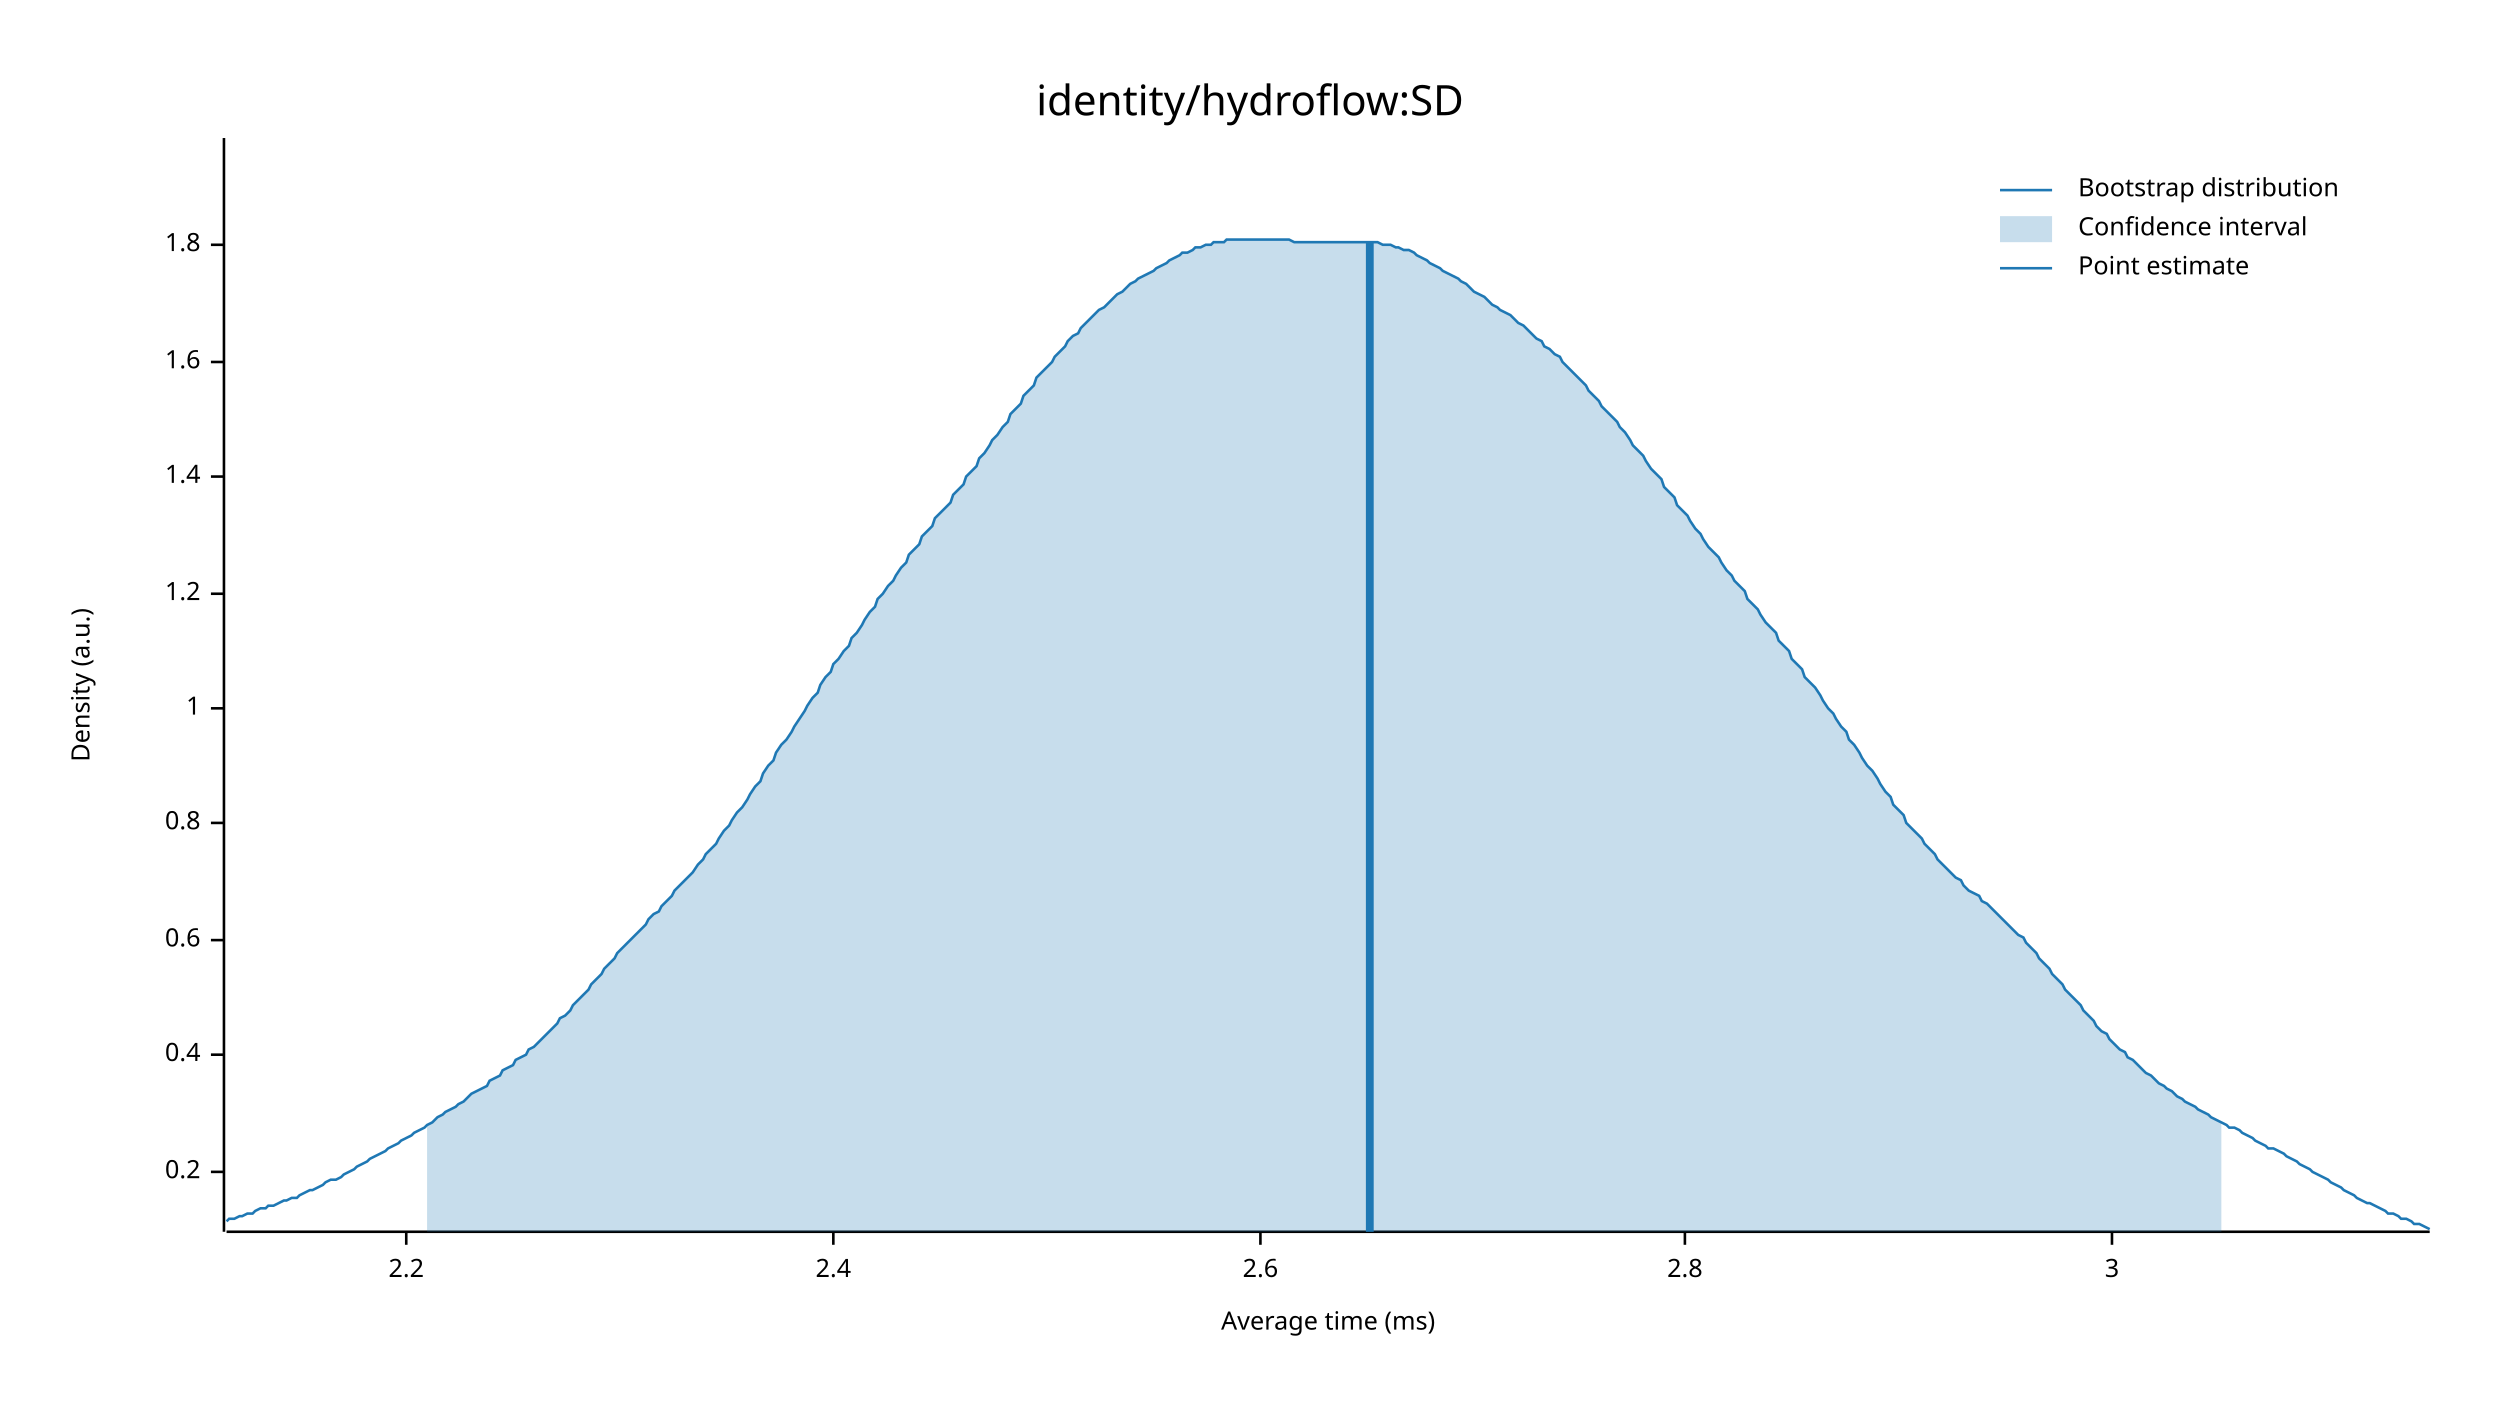
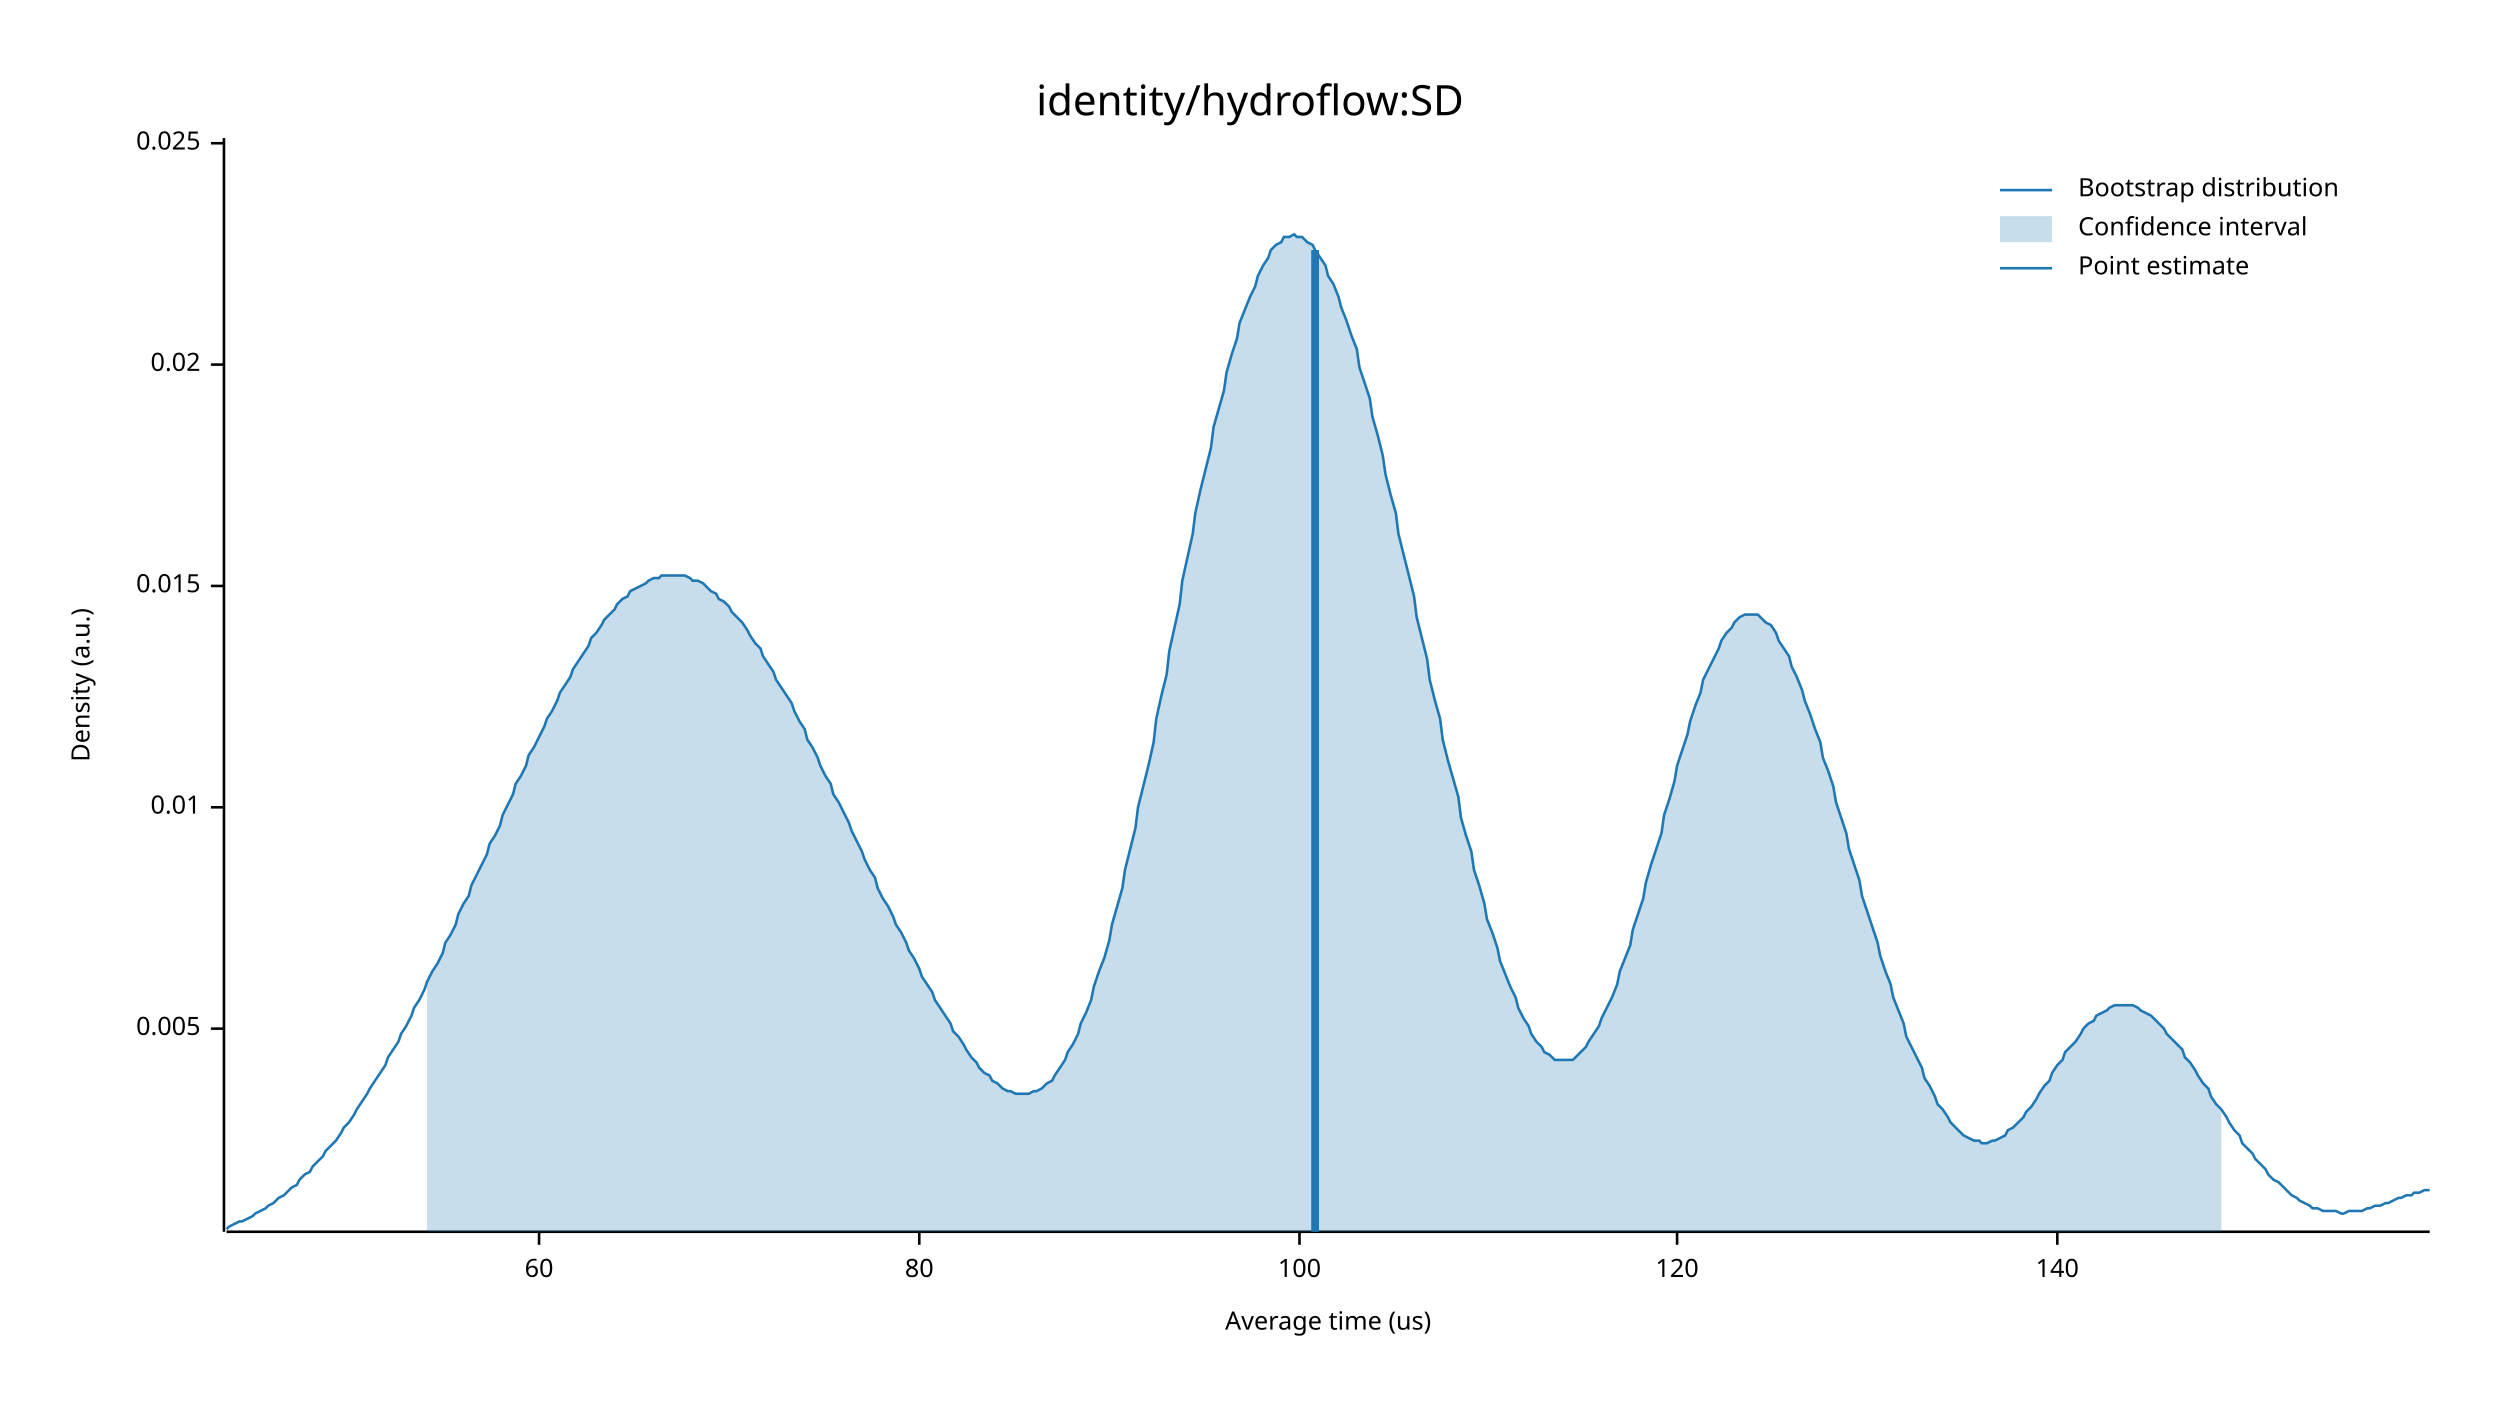
<svg xmlns="http://www.w3.org/2000/svg" width="960" height="540" viewBox="0 0 960 540">
  <text x="480" y="32" dy="0.76em" text-anchor="middle" font-family="sans-serif" font-size="16.129" opacity="1" fill="#000000">
identity/hydroflow:SD
</text>
  <text x="27" y="263" dy="0.76em" text-anchor="middle" font-family="sans-serif" font-size="9.677" opacity="1" fill="#000000" transform="rotate(270, 27, 263)">
Density (a.u.)
</text>
  <text x="510" y="513" dy="-0.5ex" text-anchor="middle" font-family="sans-serif" font-size="9.677" opacity="1" fill="#000000">
- Average time (ms)
+ Average time (us)
</text>
  <polyline fill="none" opacity="1" stroke="#000000" stroke-width="1" points="86,53 86,473 " />
-   <text x="77" y="450" dy="0.5ex" text-anchor="end" font-family="sans-serif" font-size="9.677" opacity="1" fill="#000000">
- 0.2
+   <text x="77" y="395" dy="0.5ex" text-anchor="end" font-family="sans-serif" font-size="9.677" opacity="1" fill="#000000">
+ 0.005
</text>
-   <polyline fill="none" opacity="1" stroke="#000000" stroke-width="1" points="81,450 86,450 " />
-   <text x="77" y="405" dy="0.5ex" text-anchor="end" font-family="sans-serif" font-size="9.677" opacity="1" fill="#000000">
- 0.4
+   <polyline fill="none" opacity="1" stroke="#000000" stroke-width="1" points="81,395 86,395 " />
+   <text x="77" y="310" dy="0.5ex" text-anchor="end" font-family="sans-serif" font-size="9.677" opacity="1" fill="#000000">
+ 0.01
</text>
-   <polyline fill="none" opacity="1" stroke="#000000" stroke-width="1" points="81,405 86,405 " />
-   <text x="77" y="361" dy="0.5ex" text-anchor="end" font-family="sans-serif" font-size="9.677" opacity="1" fill="#000000">
- 0.6
+   <polyline fill="none" opacity="1" stroke="#000000" stroke-width="1" points="81,310 86,310 " />
+   <text x="77" y="225" dy="0.5ex" text-anchor="end" font-family="sans-serif" font-size="9.677" opacity="1" fill="#000000">
+ 0.015
</text>
-   <polyline fill="none" opacity="1" stroke="#000000" stroke-width="1" points="81,361 86,361 " />
-   <text x="77" y="316" dy="0.5ex" text-anchor="end" font-family="sans-serif" font-size="9.677" opacity="1" fill="#000000">
- 0.8
+   <polyline fill="none" opacity="1" stroke="#000000" stroke-width="1" points="81,225 86,225 " />
+   <text x="77" y="140" dy="0.5ex" text-anchor="end" font-family="sans-serif" font-size="9.677" opacity="1" fill="#000000">
+ 0.02
</text>
-   <polyline fill="none" opacity="1" stroke="#000000" stroke-width="1" points="81,316 86,316 " />
-   <text x="77" y="272" dy="0.5ex" text-anchor="end" font-family="sans-serif" font-size="9.677" opacity="1" fill="#000000">
- 1
+   <polyline fill="none" opacity="1" stroke="#000000" stroke-width="1" points="81,140 86,140 " />
+   <text x="77" y="55" dy="0.5ex" text-anchor="end" font-family="sans-serif" font-size="9.677" opacity="1" fill="#000000">
+ 0.025
</text>
-   <polyline fill="none" opacity="1" stroke="#000000" stroke-width="1" points="81,272 86,272 " />
-   <text x="77" y="228" dy="0.5ex" text-anchor="end" font-family="sans-serif" font-size="9.677" opacity="1" fill="#000000">
- 1.2
+   <polyline fill="none" opacity="1" stroke="#000000" stroke-width="1" points="81,55 86,55 " />
+   <polyline fill="none" opacity="1" stroke="#000000" stroke-width="1" points="87,473 933,473 " />
+   <text x="207" y="483" dy="0.76em" text-anchor="middle" font-family="sans-serif" font-size="9.677" opacity="1" fill="#000000">
+ 60
</text>
-   <polyline fill="none" opacity="1" stroke="#000000" stroke-width="1" points="81,228 86,228 " />
-   <text x="77" y="183" dy="0.5ex" text-anchor="end" font-family="sans-serif" font-size="9.677" opacity="1" fill="#000000">
- 1.4
+   <polyline fill="none" opacity="1" stroke="#000000" stroke-width="1" points="207,473 207,478 " />
+   <text x="353" y="483" dy="0.76em" text-anchor="middle" font-family="sans-serif" font-size="9.677" opacity="1" fill="#000000">
+ 80
</text>
-   <polyline fill="none" opacity="1" stroke="#000000" stroke-width="1" points="81,183 86,183 " />
-   <text x="77" y="139" dy="0.5ex" text-anchor="end" font-family="sans-serif" font-size="9.677" opacity="1" fill="#000000">
- 1.6
+   <polyline fill="none" opacity="1" stroke="#000000" stroke-width="1" points="353,473 353,478 " />
+   <text x="499" y="483" dy="0.76em" text-anchor="middle" font-family="sans-serif" font-size="9.677" opacity="1" fill="#000000">
+ 100
</text>
-   <polyline fill="none" opacity="1" stroke="#000000" stroke-width="1" points="81,139 86,139 " />
-   <text x="77" y="94" dy="0.5ex" text-anchor="end" font-family="sans-serif" font-size="9.677" opacity="1" fill="#000000">
- 1.8
+   <polyline fill="none" opacity="1" stroke="#000000" stroke-width="1" points="499,473 499,478 " />
+   <text x="644" y="483" dy="0.76em" text-anchor="middle" font-family="sans-serif" font-size="9.677" opacity="1" fill="#000000">
+ 120
</text>
-   <polyline fill="none" opacity="1" stroke="#000000" stroke-width="1" points="81,94 86,94 " />
-   <polyline fill="none" opacity="1" stroke="#000000" stroke-width="1" points="87,473 933,473 " />
-   <text x="156" y="483" dy="0.76em" text-anchor="middle" font-family="sans-serif" font-size="9.677" opacity="1" fill="#000000">
- 2.2
+   <polyline fill="none" opacity="1" stroke="#000000" stroke-width="1" points="644,473 644,478 " />
+   <text x="790" y="483" dy="0.76em" text-anchor="middle" font-family="sans-serif" font-size="9.677" opacity="1" fill="#000000">
+ 140
</text>
-   <polyline fill="none" opacity="1" stroke="#000000" stroke-width="1" points="156,473 156,478 " />
-   <text x="320" y="483" dy="0.76em" text-anchor="middle" font-family="sans-serif" font-size="9.677" opacity="1" fill="#000000">
- 2.4
- </text>
-   <polyline fill="none" opacity="1" stroke="#000000" stroke-width="1" points="320,473 320,478 " />
-   <text x="484" y="483" dy="0.76em" text-anchor="middle" font-family="sans-serif" font-size="9.677" opacity="1" fill="#000000">
- 2.6
- </text>
-   <polyline fill="none" opacity="1" stroke="#000000" stroke-width="1" points="484,473 484,478 " />
-   <text x="647" y="483" dy="0.76em" text-anchor="middle" font-family="sans-serif" font-size="9.677" opacity="1" fill="#000000">
- 2.8
- </text>
-   <polyline fill="none" opacity="1" stroke="#000000" stroke-width="1" points="647,473 647,478 " />
-   <text x="811" y="483" dy="0.76em" text-anchor="middle" font-family="sans-serif" font-size="9.677" opacity="1" fill="#000000">
- 3
- </text>
-   <polyline fill="none" opacity="1" stroke="#000000" stroke-width="1" points="811,473 811,478 " />
-   <polyline fill="none" opacity="1" stroke="#1F78B4" stroke-width="1" points="87,469 88,468 90,468 92,467 93,467 95,466 97,466 98,465 100,464 102,464 103,463 105,463 107,462 109,461 110,461 112,460 114,460 115,459 117,458 119,457 120,457 122,456 124,455 125,454 127,453 129,453 131,452 132,451 134,450 136,449 137,448 139,447 141,446 142,445 144,444 146,443 148,442 149,441 151,440 153,439 154,438 156,437 158,436 159,435 161,434 163,433 164,432 166,431 168,429 170,428 171,427 173,426 175,425 176,424 178,423 180,421 181,420 183,419 185,418 187,417 188,415 190,414 192,413 193,411 195,410 197,409 198,407 200,406 202,405 203,403 205,402 207,400 209,398 210,397 212,395 214,393 215,391 217,390 219,388 220,386 222,384 224,382 226,380 227,378 229,376 231,374 232,372 234,370 236,368 237,366 239,364 241,362 242,361 244,359 246,357 248,355 249,353 251,351 253,350 254,348 256,346 258,344 259,342 261,340 263,338 265,336 266,335 268,332 270,330 271,328 273,326 275,324 276,322 278,319 280,317 281,315 283,312 285,310 287,307 288,305 290,302 292,300 293,297 295,294 297,292 298,289 300,286 302,284 304,281 305,279 307,276 309,273 310,271 312,268 314,266 315,263 317,260 319,258 320,255 322,253 324,250 326,248 327,245 329,243 331,240 332,238 334,235 336,233 337,230 339,228 341,225 343,223 344,221 346,218 348,216 349,213 351,211 353,209 354,206 356,204 358,202 359,199 361,197 363,195 365,193 366,190 368,188 370,186 371,183 373,181 375,179 376,176 378,174 380,171 381,169 383,167 385,164 387,162 388,159 390,157 392,155 393,152 395,150 397,148 398,145 400,143 402,141 404,139 405,137 407,135 409,133 410,131 412,129 414,128 415,126 417,124 419,122 420,121 422,119 424,118 426,116 427,115 429,113 431,112 432,111 434,109 436,108 437,107 439,106 441,105 443,104 444,103 446,102 448,101 449,100 451,99 453,98 454,97 456,97 458,96 459,95 461,95 463,94 465,94 466,93 468,93 470,93 471,92 473,92 475,92 476,92 478,92 480,92 482,92 483,92 485,92 487,92 488,92 490,92 492,92 493,92 495,92 497,93 498,93 500,93 502,93 504,93 505,93 507,93 509,93 510,93 512,93 514,93 515,93 517,93 519,93 521,93 522,93 524,93 526,93 527,93 529,93 531,94 532,94 534,94 536,95 537,95 539,96 541,96 543,97 544,98 546,99 548,100 549,101 551,102 553,103 554,104 556,105 558,106 560,107 561,108 563,109 565,111 566,112 568,113 570,114 571,115 573,117 575,118 576,119 578,120 580,121 582,123 583,124 585,125 587,127 588,128 590,130 592,131 593,133 595,134 597,136 599,137 600,139 602,141 604,143 605,144 607,146 609,148 610,150 612,152 614,154 615,156 617,158 619,160 621,162 622,164 624,166 626,169 627,171 629,173 631,175 632,177 634,180 636,182 638,184 639,187 641,189 643,191 644,194 646,196 648,198 649,200 651,203 653,205 654,207 656,210 658,212 660,214 661,216 663,219 665,221 666,223 668,225 670,227 671,230 673,232 675,234 676,236 678,239 680,241 682,243 683,246 685,248 687,250 688,253 690,255 692,257 693,260 695,262 697,264 699,267 700,269 702,272 704,274 705,276 707,279 709,281 710,284 712,286 714,289 715,291 717,294 719,296 721,299 722,301 724,304 726,306 727,309 729,311 731,313 732,316 734,318 736,320 738,322 739,324 741,326 743,328 744,330 746,332 748,334 749,335 751,337 753,338 754,340 756,342 758,343 760,344 761,346 763,347 765,349 766,350 768,352 770,354 771,355 773,357 775,359 777,360 778,362 780,364 782,366 783,368 785,370 787,372 788,374 790,376 792,378 793,380 795,382 797,384 799,386 800,388 802,390 804,392 805,394 807,396 809,397 810,399 812,401 814,403 816,404 817,406 819,407 821,409 822,410 824,412 826,413 827,414 829,416 831,417 832,418 834,419 836,421 838,422 839,423 841,424 843,425 844,426 846,427 848,428 849,429 851,430 853,431 855,432 856,433 858,433 860,434 861,435 863,436 865,437 866,438 868,439 870,440 871,441 873,441 875,442 877,443 878,444 880,445 882,446 883,447 885,448 887,449 888,450 890,451 892,452 894,453 895,454 897,455 899,456 900,457 902,458 904,459 905,460 907,461 909,462 910,462 912,463 914,464 916,465 917,466 919,466 921,467 922,468 924,468 926,469 927,470 929,470 931,471 933,472 " />
-   <polygon opacity="0.25" fill="#1F78B4" points="164,432 166,431 168,429 170,428 171,427 173,426 175,425 176,424 178,423 180,421 181,420 183,419 185,418 187,417 188,415 190,414 192,413 193,411 195,410 197,409 198,407 200,406 202,405 203,403 205,402 207,400 209,398 210,397 212,395 214,393 215,391 217,390 219,388 220,386 222,384 224,382 226,380 227,378 229,376 231,374 232,372 234,370 236,368 237,366 239,364 241,362 242,361 244,359 246,357 248,355 249,353 251,351 253,350 254,348 256,346 258,344 259,342 261,340 263,338 265,336 266,335 268,332 270,330 271,328 273,326 275,324 276,322 278,319 280,317 281,315 283,312 285,310 287,307 288,305 290,302 292,300 293,297 295,294 297,292 298,289 300,286 302,284 304,281 305,279 307,276 309,273 310,271 312,268 314,266 315,263 317,260 319,258 320,255 322,253 324,250 326,248 327,245 329,243 331,240 332,238 334,235 336,233 337,230 339,228 341,225 343,223 344,221 346,218 348,216 349,213 351,211 353,209 354,206 356,204 358,202 359,199 361,197 363,195 365,193 366,190 368,188 370,186 371,183 373,181 375,179 376,176 378,174 380,171 381,169 383,167 385,164 387,162 388,159 390,157 392,155 393,152 395,150 397,148 398,145 400,143 402,141 404,139 405,137 407,135 409,133 410,131 412,129 414,128 415,126 417,124 419,122 420,121 422,119 424,118 426,116 427,115 429,113 431,112 432,111 434,109 436,108 437,107 439,106 441,105 443,104 444,103 446,102 448,101 449,100 451,99 453,98 454,97 456,97 458,96 459,95 461,95 463,94 465,94 466,93 468,93 470,93 471,92 473,92 475,92 476,92 478,92 480,92 482,92 483,92 485,92 487,92 488,92 490,92 492,92 493,92 495,92 497,93 498,93 500,93 502,93 504,93 505,93 507,93 509,93 510,93 512,93 514,93 515,93 517,93 519,93 521,93 522,93 524,93 526,93 527,93 529,93 531,94 532,94 534,94 536,95 537,95 539,96 541,96 543,97 544,98 546,99 548,100 549,101 551,102 553,103 554,104 556,105 558,106 560,107 561,108 563,109 565,111 566,112 568,113 570,114 571,115 573,117 575,118 576,119 578,120 580,121 582,123 583,124 585,125 587,127 588,128 590,130 592,131 593,133 595,134 597,136 599,137 600,139 602,141 604,143 605,144 607,146 609,148 610,150 612,152 614,154 615,156 617,158 619,160 621,162 622,164 624,166 626,169 627,171 629,173 631,175 632,177 634,180 636,182 638,184 639,187 641,189 643,191 644,194 646,196 648,198 649,200 651,203 653,205 654,207 656,210 658,212 660,214 661,216 663,219 665,221 666,223 668,225 670,227 671,230 673,232 675,234 676,236 678,239 680,241 682,243 683,246 685,248 687,250 688,253 690,255 692,257 693,260 695,262 697,264 699,267 700,269 702,272 704,274 705,276 707,279 709,281 710,284 712,286 714,289 715,291 717,294 719,296 721,299 722,301 724,304 726,306 727,309 729,311 731,313 732,316 734,318 736,320 738,322 739,324 741,326 743,328 744,330 746,332 748,334 749,335 751,337 753,338 754,340 756,342 758,343 760,344 761,346 763,347 765,349 766,350 768,352 770,354 771,355 773,357 775,359 777,360 778,362 780,364 782,366 783,368 785,370 787,372 788,374 790,376 792,378 793,380 795,382 797,384 799,386 800,388 802,390 804,392 805,394 807,396 809,397 810,399 812,401 814,403 816,404 817,406 819,407 821,409 822,410 824,412 826,413 827,414 829,416 831,417 832,418 834,419 836,421 838,422 839,423 841,424 843,425 844,426 846,427 848,428 849,429 851,430 853,431 853,473 164,473 " />
-   <polyline fill="none" opacity="1" stroke="#1F78B4" stroke-width="3" points="526,473 526,93 " />
+   <polyline fill="none" opacity="1" stroke="#000000" stroke-width="1" points="790,473 790,478 " />
+   <polyline fill="none" opacity="1" stroke="#1F78B4" stroke-width="1" points="87,472 88,471 90,470 92,469 93,469 95,468 97,467 98,466 100,465 102,464 103,463 105,462 107,460 109,459 110,458 112,456 114,455 115,453 117,451 119,450 120,448 122,446 124,444 125,442 127,440 129,438 131,435 132,433 134,431 136,428 137,426 139,423 141,420 142,418 144,415 146,412 148,409 149,406 151,403 153,400 154,397 156,394 158,390 159,387 161,384 163,380 164,377 166,373 168,370 170,366 171,362 173,359 175,355 176,351 178,347 180,344 181,340 183,336 185,332 187,328 188,324 190,321 192,317 193,313 195,309 197,305 198,301 200,298 202,294 203,290 205,287 207,283 209,279 210,276 212,273 214,269 215,266 217,263 219,260 220,257 222,254 224,251 226,248 227,245 229,243 231,240 232,238 234,236 236,234 237,232 239,230 241,229 242,227 244,226 246,225 248,224 249,223 251,222 253,222 254,221 256,221 258,221 259,221 261,221 263,221 265,222 266,223 268,223 270,224 271,225 273,227 275,228 276,230 278,231 280,233 281,235 283,237 285,239 287,242 288,244 290,247 292,249 293,252 295,255 297,258 298,261 300,264 302,267 304,270 305,273 307,277 309,280 310,284 312,287 314,291 315,294 317,298 319,301 320,305 322,308 324,312 326,316 327,319 329,323 331,327 332,330 334,334 336,337 337,341 339,345 341,348 343,352 344,355 346,358 348,362 349,365 351,368 353,372 354,375 356,378 358,381 359,384 361,387 363,390 365,393 366,396 368,398 370,401 371,403 373,406 375,408 376,410 378,412 380,413 381,415 383,416 385,418 387,419 388,419 390,420 392,420 393,420 395,420 397,419 398,419 400,418 402,416 404,415 405,413 407,410 409,407 410,404 412,401 414,397 415,393 417,389 419,384 420,379 422,373 424,368 426,361 427,355 429,348 431,341 432,334 434,326 436,318 437,310 439,302 441,294 443,285 444,276 446,267 448,259 449,250 451,241 453,232 454,223 456,214 458,205 459,197 461,188 463,180 465,172 466,164 468,157 470,150 471,143 473,136 475,130 476,124 478,119 480,114 482,110 483,106 485,102 487,99 488,96 490,94 492,93 493,91 495,91 497,90 498,91 500,91 502,93 504,94 505,96 507,99 509,102 510,106 512,109 514,114 515,118 517,123 519,129 521,134 522,141 524,147 526,153 527,160 529,167 531,175 532,182 534,190 536,197 537,205 539,213 541,221 543,229 544,237 546,245 548,253 549,261 551,269 553,276 554,284 556,292 558,299 560,306 561,314 563,321 565,327 566,334 568,340 570,347 571,353 573,358 575,364 576,369 578,374 580,379 582,383 583,387 585,391 587,394 588,397 590,400 592,402 593,404 595,405 597,407 599,407 600,407 602,407 604,407 605,406 607,404 609,402 610,400 612,397 614,394 615,391 617,387 619,383 621,378 622,373 624,368 626,363 627,357 629,351 631,345 632,339 634,332 636,326 638,320 639,313 641,307 643,300 644,294 646,288 648,282 649,277 651,271 653,266 654,261 656,257 658,253 660,249 661,246 663,243 665,241 666,239 668,237 670,236 671,236 673,236 675,236 676,237 678,239 680,240 682,243 683,246 685,249 687,252 688,256 690,260 692,265 693,269 695,274 697,280 699,285 700,291 702,296 704,302 705,308 707,314 709,320 710,326 712,332 714,338 715,344 717,350 719,356 721,362 722,367 724,373 726,378 727,383 729,388 731,393 732,398 734,402 736,406 738,410 739,414 741,417 743,421 744,424 746,426 748,429 749,431 751,433 753,435 754,436 756,437 758,438 760,438 761,439 763,439 765,438 766,438 768,437 770,436 771,434 773,433 775,431 777,429 778,427 780,425 782,422 783,420 785,417 787,415 788,412 790,409 792,407 793,404 795,402 797,400 799,397 800,395 802,393 804,392 805,390 807,389 809,388 810,387 812,386 814,386 816,386 817,386 819,386 821,387 822,388 824,389 826,390 827,391 829,393 831,395 832,397 834,399 836,401 838,403 839,406 841,408 843,411 844,413 846,416 848,418 849,421 851,424 853,426 855,429 856,431 858,434 860,436 861,439 863,441 865,443 866,445 868,447 870,449 871,451 873,453 875,454 877,456 878,457 880,459 882,460 883,461 885,462 887,463 888,464 890,464 892,465 894,465 895,465 897,465 899,466 900,466 902,465 904,465 905,465 907,465 909,464 910,464 912,463 914,463 916,462 917,462 919,461 921,460 922,460 924,459 926,459 927,458 929,458 931,457 933,457 " />
+   <polygon opacity="0.25" fill="#1F78B4" points="164,377 166,373 168,370 170,366 171,362 173,359 175,355 176,351 178,347 180,344 181,340 183,336 185,332 187,328 188,324 190,321 192,317 193,313 195,309 197,305 198,301 200,298 202,294 203,290 205,287 207,283 209,279 210,276 212,273 214,269 215,266 217,263 219,260 220,257 222,254 224,251 226,248 227,245 229,243 231,240 232,238 234,236 236,234 237,232 239,230 241,229 242,227 244,226 246,225 248,224 249,223 251,222 253,222 254,221 256,221 258,221 259,221 261,221 263,221 265,222 266,223 268,223 270,224 271,225 273,227 275,228 276,230 278,231 280,233 281,235 283,237 285,239 287,242 288,244 290,247 292,249 293,252 295,255 297,258 298,261 300,264 302,267 304,270 305,273 307,277 309,280 310,284 312,287 314,291 315,294 317,298 319,301 320,305 322,308 324,312 326,316 327,319 329,323 331,327 332,330 334,334 336,337 337,341 339,345 341,348 343,352 344,355 346,358 348,362 349,365 351,368 353,372 354,375 356,378 358,381 359,384 361,387 363,390 365,393 366,396 368,398 370,401 371,403 373,406 375,408 376,410 378,412 380,413 381,415 383,416 385,418 387,419 388,419 390,420 392,420 393,420 395,420 397,419 398,419 400,418 402,416 404,415 405,413 407,410 409,407 410,404 412,401 414,397 415,393 417,389 419,384 420,379 422,373 424,368 426,361 427,355 429,348 431,341 432,334 434,326 436,318 437,310 439,302 441,294 443,285 444,276 446,267 448,259 449,250 451,241 453,232 454,223 456,214 458,205 459,197 461,188 463,180 465,172 466,164 468,157 470,150 471,143 473,136 475,130 476,124 478,119 480,114 482,110 483,106 485,102 487,99 488,96 490,94 492,93 493,91 495,91 497,90 498,91 500,91 502,93 504,94 505,96 507,99 509,102 510,106 512,109 514,114 515,118 517,123 519,129 521,134 522,141 524,147 526,153 527,160 529,167 531,175 532,182 534,190 536,197 537,205 539,213 541,221 543,229 544,237 546,245 548,253 549,261 551,269 553,276 554,284 556,292 558,299 560,306 561,314 563,321 565,327 566,334 568,340 570,347 571,353 573,358 575,364 576,369 578,374 580,379 582,383 583,387 585,391 587,394 588,397 590,400 592,402 593,404 595,405 597,407 599,407 600,407 602,407 604,407 605,406 607,404 609,402 610,400 612,397 614,394 615,391 617,387 619,383 621,378 622,373 624,368 626,363 627,357 629,351 631,345 632,339 634,332 636,326 638,320 639,313 641,307 643,300 644,294 646,288 648,282 649,277 651,271 653,266 654,261 656,257 658,253 660,249 661,246 663,243 665,241 666,239 668,237 670,236 671,236 673,236 675,236 676,237 678,239 680,240 682,243 683,246 685,249 687,252 688,256 690,260 692,265 693,269 695,274 697,280 699,285 700,291 702,296 704,302 705,308 707,314 709,320 710,326 712,332 714,338 715,344 717,350 719,356 721,362 722,367 724,373 726,378 727,383 729,388 731,393 732,398 734,402 736,406 738,410 739,414 741,417 743,421 744,424 746,426 748,429 749,431 751,433 753,435 754,436 756,437 758,438 760,438 761,439 763,439 765,438 766,438 768,437 770,436 771,434 773,433 775,431 777,429 778,427 780,425 782,422 783,420 785,417 787,415 788,412 790,409 792,407 793,404 795,402 797,400 799,397 800,395 802,393 804,392 805,390 807,389 809,388 810,387 812,386 814,386 816,386 817,386 819,386 821,387 822,388 824,389 826,390 827,391 829,393 831,395 832,397 834,399 836,401 838,403 839,406 841,408 843,411 844,413 846,416 848,418 849,421 851,424 853,426 853,473 164,473 " />
+   <polyline fill="none" opacity="1" stroke="#1F78B4" stroke-width="3" points="505,473 505,96 " />
  <text x="798" y="68" dy="0.76em" text-anchor="start" font-family="sans-serif" font-size="9.677" opacity="1" fill="#000000">
Bootstrap distribution
</text>
  <text x="798" y="83" dy="0.76em" text-anchor="start" font-family="sans-serif" font-size="9.677" opacity="1" fill="#000000">
Confidence interval
</text>
  <text x="798" y="98" dy="0.76em" text-anchor="start" font-family="sans-serif" font-size="9.677" opacity="1" fill="#000000">
Point estimate
</text>
  <polyline fill="none" opacity="1" stroke="#1F78B4" stroke-width="1" points="768,73 788,73 " />
  <rect x="768" y="83" width="20" height="10" opacity="0.25" fill="#1F78B4" stroke="none" />
  <polyline fill="none" opacity="1" stroke="#1F78B4" stroke-width="1" points="768,103 788,103 " />
</svg>
